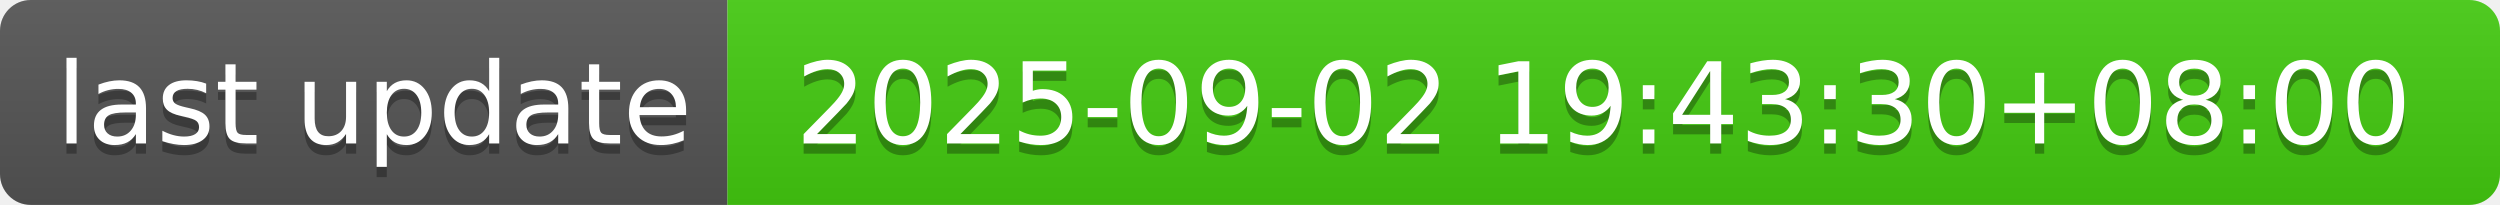
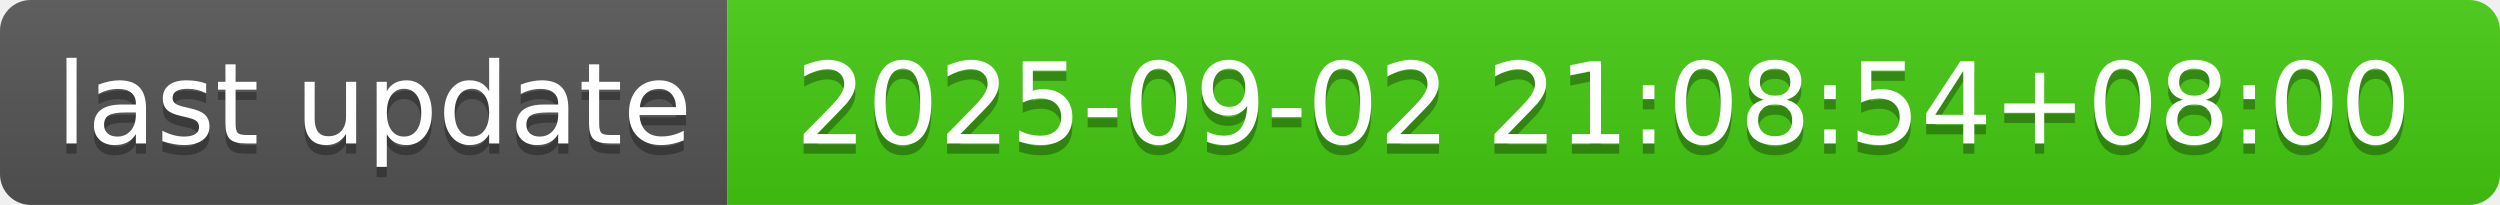
- <svg xmlns="http://www.w3.org/2000/svg" width="244" height="20" role="img" aria-label="last update: 2025-09-02 19:43:30+08:00">
+ <svg xmlns="http://www.w3.org/2000/svg" width="244" height="20" role="img" aria-label="last update: 2025-09-02 21:08:54+08:00">
  <linearGradient id="s" x2="0" y2="100%">
    <stop offset="0" stop-color="#bbb" stop-opacity=".1" />
    <stop offset="1" stop-opacity=".1" />
  </linearGradient>
  <clipPath id="r">
    <rect width="244" height="20" rx="3" fill="#fff" />
  </clipPath>
  <g clip-path="url(#r)">
    <rect width="71" height="20" fill="#555" />
    <rect x="71" width="173" height="20" fill="#4c1" />
    <rect width="244" height="20" fill="url(#s)" />
  </g>
  <g fill="#fff" text-anchor="middle" font-family="Verdana,Geneva,DejaVu Sans,sans-serif" text-rendering="geometricPrecision" font-size="110">
    <text aria-hidden="true" x="365" y="150" fill="#010101" fill-opacity=".3" transform="scale(.1)" textLength="610">last update</text>
    <text x="365" y="140" transform="scale(.1)" fill="#fff" textLength="610">last update</text>
-     <text aria-hidden="true" x="1565" y="150" fill="#010101" fill-opacity=".3" transform="scale(.1)" textLength="1630">2025-09-02 19:43:30+08:00</text>
-     <text x="1565" y="140" transform="scale(.1)" fill="#fff" textLength="1630">2025-09-02 19:43:30+08:00</text>
+     <text aria-hidden="true" x="1565" y="150" fill="#010101" fill-opacity=".3" transform="scale(.1)" textLength="1630">2025-09-02 21:08:54+08:00</text>
+     <text x="1565" y="140" transform="scale(.1)" fill="#fff" textLength="1630">2025-09-02 21:08:54+08:00</text>
  </g>
</svg>
